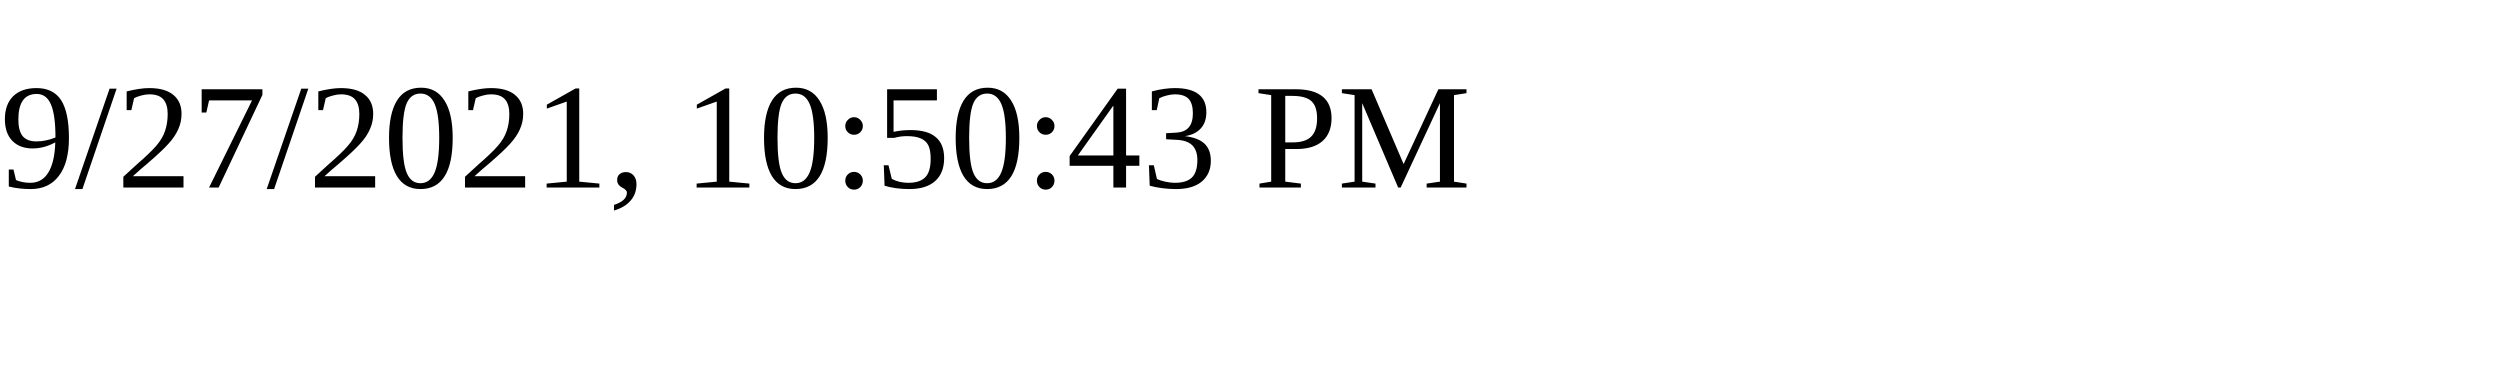
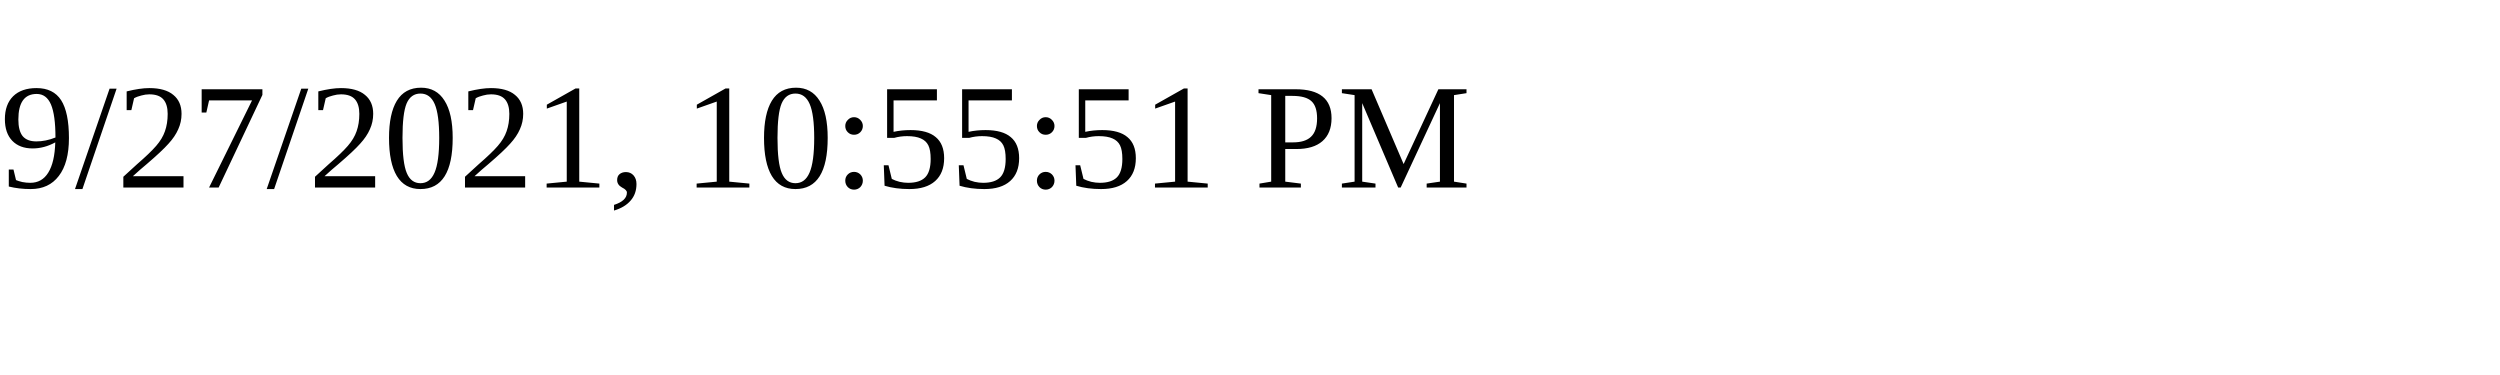
<svg xmlns="http://www.w3.org/2000/svg" height="30" width="200">
-   <text x="0" y="15">9/27/2021, 10:50:43 PM</text>
+   <text x="0" y="15">9/27/2021, 10:55:51 PM</text>
</svg>
